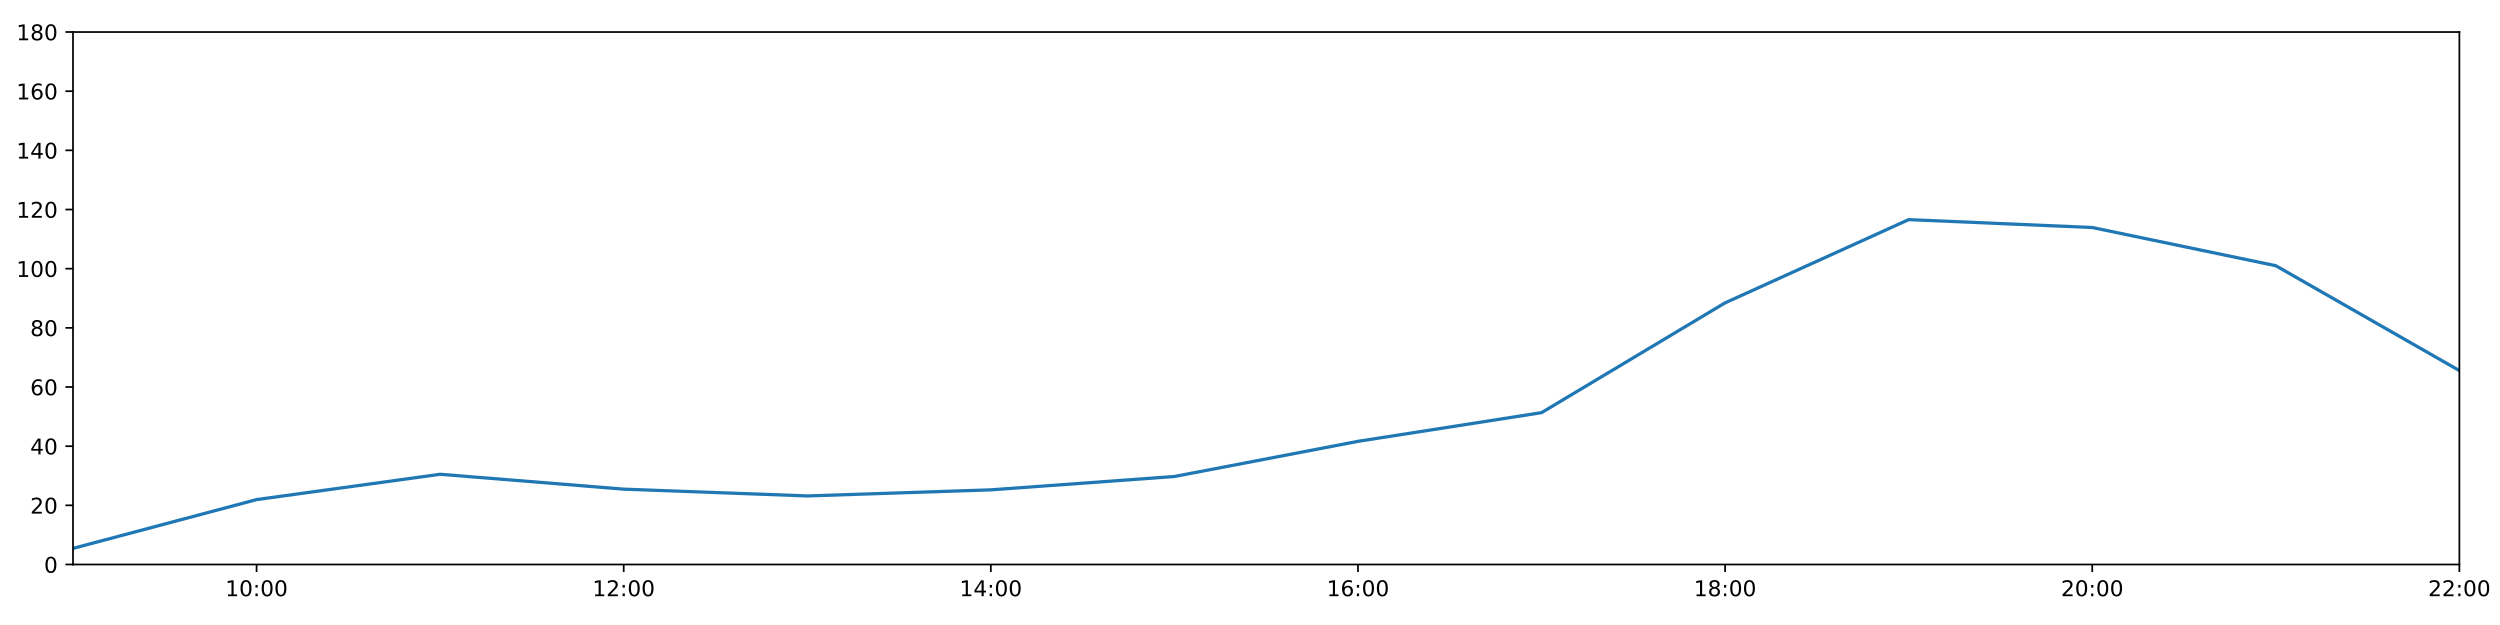
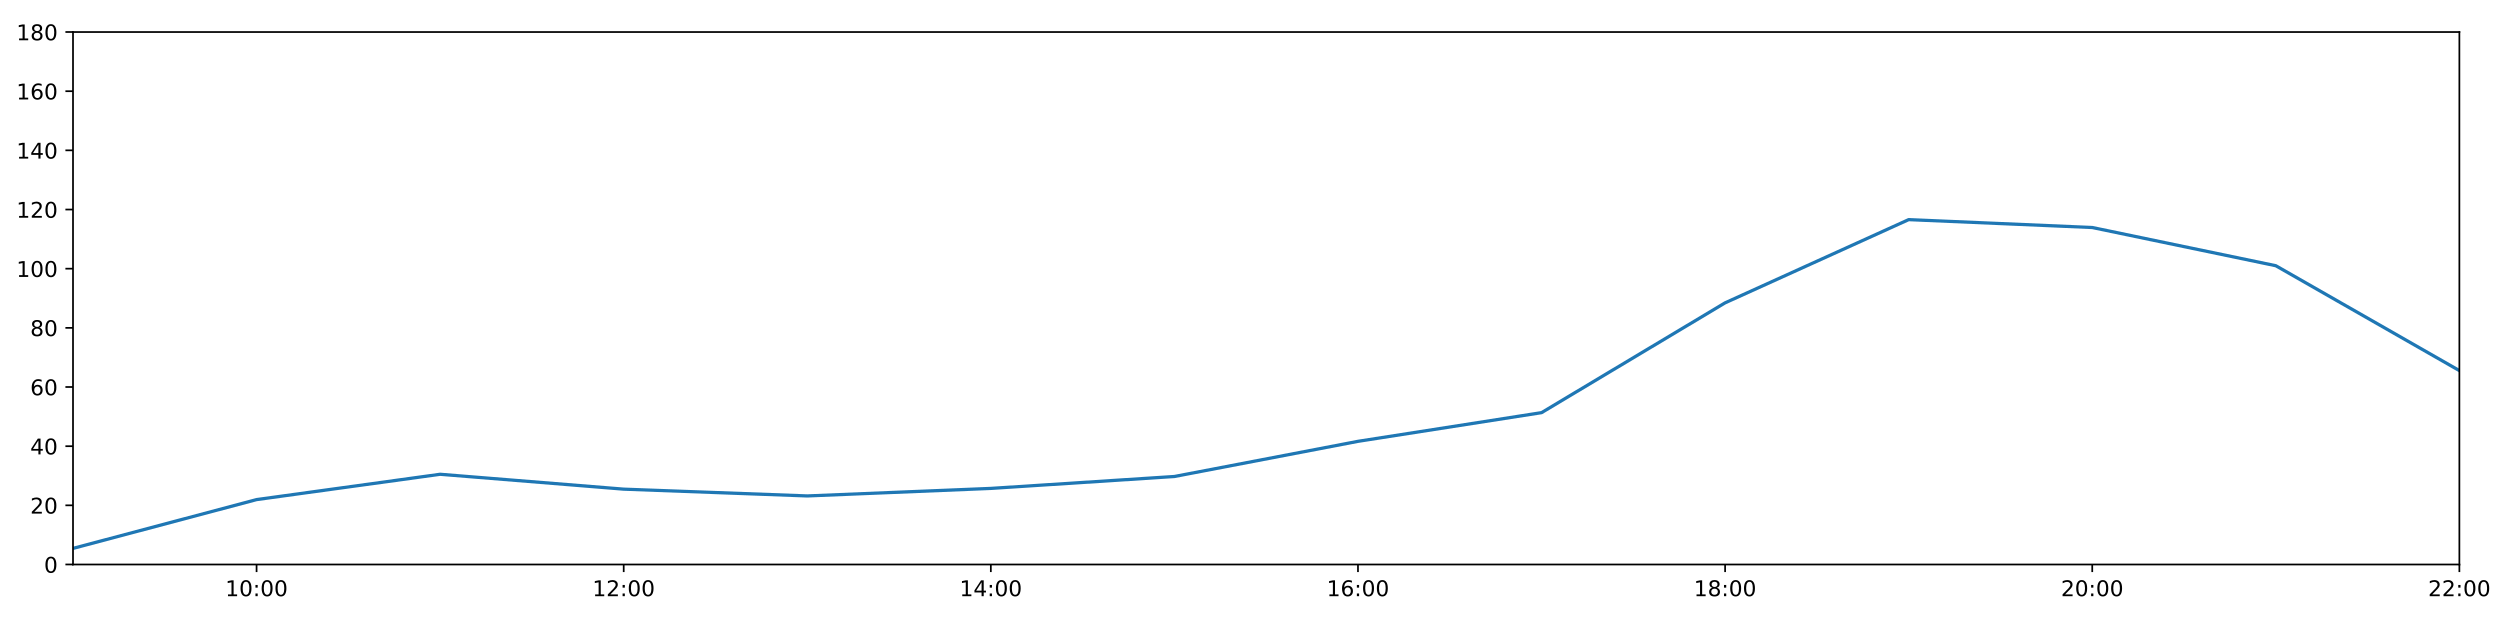
<svg xmlns="http://www.w3.org/2000/svg" xmlns:xlink="http://www.w3.org/1999/xlink" height="288pt" version="1.1" viewBox="0 0 1152 288" width="1152pt">
  <defs>
    <style type="text/css">
*{stroke-linecap:butt;stroke-linejoin:round;}
  </style>
  </defs>
  <g id="figure_1">
    <g id="patch_1">
      <path d="M 0 288  L 1152 288  L 1152 0  L 0 0  z " style="fill:#ffffff;" />
    </g>
    <g id="axes_1">
      <g id="patch_2">
        <path d="M 33.64 260.12  L 1133.28 260.12  L 1133.28 14.76  L 33.64 14.76  z " style="fill:#ffffff;" />
      </g>
      <g id="matplotlib.axis_1">
        <g id="xtick_1">
          <g id="line2d_1">
            <defs>
-               <path d="M 0 0  L 0 3.5  " id="m8ce1390021" style="stroke:#000000;stroke-width:0.8;" />
-             </defs>
-             <g>
-               <use style="stroke:#000000;stroke-width:0.8;" x="118.228" xlink:href="#m8ce1390021" y="260.12" />
+               <path d="M 0 0  L 0 3.5  " id="m0e9ae7230d" style="stroke:#000000;stroke-width:0.8;" />
+             </defs>
+             <g>
+               <use style="stroke:#000000;stroke-width:0.8;" x="118.228" xlink:href="#m0e9ae7230d" y="260.12" />
            </g>
          </g>
          <g id="text_1">
            <defs>
              <path d="M 12.406 8.297  L 28.516 8.297  L 28.516 63.922  L 10.984 60.406  L 10.984 69.391  L 28.422 72.906  L 38.281 72.906  L 38.281 8.297  L 54.391 8.297  L 54.391 0  L 12.406 0  z " id="DejaVuSans-49" />
              <path d="M 31.781 66.406  Q 24.172 66.406 20.328 58.906  Q 16.5 51.422 16.5 36.375  Q 16.5 21.391 20.328 13.891  Q 24.172 6.391 31.781 6.391  Q 39.453 6.391 43.281 13.891  Q 47.125 21.391 47.125 36.375  Q 47.125 51.422 43.281 58.906  Q 39.453 66.406 31.781 66.406  z M 31.781 74.219  Q 44.047 74.219 50.516 64.516  Q 56.984 54.828 56.984 36.375  Q 56.984 17.969 50.516 8.266  Q 44.047 -1.422 31.781 -1.422  Q 19.531 -1.422 13.062 8.266  Q 6.594 17.969 6.594 36.375  Q 6.594 54.828 13.062 64.516  Q 19.531 74.219 31.781 74.219  z " id="DejaVuSans-48" />
              <path d="M 11.719 12.406  L 22.016 12.406  L 22.016 0  L 11.719 0  z M 11.719 51.703  L 22.016 51.703  L 22.016 39.312  L 11.719 39.312  z " id="DejaVuSans-58" />
            </defs>
            <g transform="translate(103.8183 274.7184)scale(0.1 -0.1)">
              <use xlink:href="#DejaVuSans-49" />
              <use x="63.623" xlink:href="#DejaVuSans-48" />
              <use x="127.246" xlink:href="#DejaVuSans-58" />
              <use x="160.938" xlink:href="#DejaVuSans-48" />
              <use x="224.561" xlink:href="#DejaVuSans-48" />
            </g>
          </g>
        </g>
        <g id="xtick_2">
          <g id="line2d_2">
            <g>
-               <use style="stroke:#000000;stroke-width:0.8;" x="287.403" xlink:href="#m8ce1390021" y="260.12" />
+               <use style="stroke:#000000;stroke-width:0.8;" x="287.403" xlink:href="#m0e9ae7230d" y="260.12" />
            </g>
          </g>
          <g id="text_2">
            <defs>
              <path d="M 19.188 8.297  L 53.609 8.297  L 53.609 0  L 7.328 0  L 7.328 8.297  Q 12.938 14.109 22.625 23.891  Q 32.328 33.688 34.812 36.531  Q 39.547 41.844 41.422 45.531  Q 43.312 49.219 43.312 52.781  Q 43.312 58.594 39.234 62.25  Q 35.156 65.922 28.609 65.922  Q 23.969 65.922 18.812 64.312  Q 13.672 62.703 7.812 59.422  L 7.812 69.391  Q 13.766 71.781 18.938 73  Q 24.125 74.219 28.422 74.219  Q 39.75 74.219 46.484 68.547  Q 53.219 62.891 53.219 53.422  Q 53.219 48.922 51.531 44.891  Q 49.859 40.875 45.406 35.406  Q 44.188 33.984 37.641 27.219  Q 31.109 20.453 19.188 8.297  z " id="DejaVuSans-50" />
            </defs>
            <g transform="translate(272.9937 274.7184)scale(0.1 -0.1)">
              <use xlink:href="#DejaVuSans-49" />
              <use x="63.623" xlink:href="#DejaVuSans-50" />
              <use x="127.246" xlink:href="#DejaVuSans-58" />
              <use x="160.938" xlink:href="#DejaVuSans-48" />
              <use x="224.561" xlink:href="#DejaVuSans-48" />
            </g>
          </g>
        </g>
        <g id="xtick_3">
          <g id="line2d_3">
            <g>
-               <use style="stroke:#000000;stroke-width:0.8;" x="456.578" xlink:href="#m8ce1390021" y="260.12" />
+               <use style="stroke:#000000;stroke-width:0.8;" x="456.578" xlink:href="#m0e9ae7230d" y="260.12" />
            </g>
          </g>
          <g id="text_3">
            <defs>
              <path d="M 37.797 64.312  L 12.891 25.391  L 37.797 25.391  z M 35.203 72.906  L 47.609 72.906  L 47.609 25.391  L 58.016 25.391  L 58.016 17.188  L 47.609 17.188  L 47.609 0  L 37.797 0  L 37.797 17.188  L 4.891 17.188  L 4.891 26.703  z " id="DejaVuSans-52" />
            </defs>
            <g transform="translate(442.1691 274.7184)scale(0.1 -0.1)">
              <use xlink:href="#DejaVuSans-49" />
              <use x="63.623" xlink:href="#DejaVuSans-52" />
              <use x="127.246" xlink:href="#DejaVuSans-58" />
              <use x="160.938" xlink:href="#DejaVuSans-48" />
              <use x="224.561" xlink:href="#DejaVuSans-48" />
            </g>
          </g>
        </g>
        <g id="xtick_4">
          <g id="line2d_4">
            <g>
-               <use style="stroke:#000000;stroke-width:0.8;" x="625.754" xlink:href="#m8ce1390021" y="260.12" />
+               <use style="stroke:#000000;stroke-width:0.8;" x="625.754" xlink:href="#m0e9ae7230d" y="260.12" />
            </g>
          </g>
          <g id="text_4">
            <defs>
              <path d="M 33.016 40.375  Q 26.375 40.375 22.484 35.828  Q 18.609 31.297 18.609 23.391  Q 18.609 15.531 22.484 10.953  Q 26.375 6.391 33.016 6.391  Q 39.656 6.391 43.531 10.953  Q 47.406 15.531 47.406 23.391  Q 47.406 31.297 43.531 35.828  Q 39.656 40.375 33.016 40.375  z M 52.594 71.297  L 52.594 62.312  Q 48.875 64.062 45.094 64.984  Q 41.312 65.922 37.594 65.922  Q 27.828 65.922 22.672 59.328  Q 17.531 52.734 16.797 39.406  Q 19.672 43.656 24.016 45.922  Q 28.375 48.188 33.594 48.188  Q 44.578 48.188 50.953 41.516  Q 57.328 34.859 57.328 23.391  Q 57.328 12.156 50.688 5.359  Q 44.047 -1.422 33.016 -1.422  Q 20.359 -1.422 13.672 8.266  Q 6.984 17.969 6.984 36.375  Q 6.984 53.656 15.188 63.938  Q 23.391 74.219 37.203 74.219  Q 40.922 74.219 44.703 73.484  Q 48.484 72.75 52.594 71.297  z " id="DejaVuSans-54" />
            </defs>
            <g transform="translate(611.3445 274.7184)scale(0.1 -0.1)">
              <use xlink:href="#DejaVuSans-49" />
              <use x="63.623" xlink:href="#DejaVuSans-54" />
              <use x="127.246" xlink:href="#DejaVuSans-58" />
              <use x="160.938" xlink:href="#DejaVuSans-48" />
              <use x="224.561" xlink:href="#DejaVuSans-48" />
            </g>
          </g>
        </g>
        <g id="xtick_5">
          <g id="line2d_5">
            <g>
-               <use style="stroke:#000000;stroke-width:0.8;" x="794.929" xlink:href="#m8ce1390021" y="260.12" />
+               <use style="stroke:#000000;stroke-width:0.8;" x="794.929" xlink:href="#m0e9ae7230d" y="260.12" />
            </g>
          </g>
          <g id="text_5">
            <defs>
              <path d="M 31.781 34.625  Q 24.75 34.625 20.719 30.859  Q 16.703 27.094 16.703 20.516  Q 16.703 13.922 20.719 10.156  Q 24.75 6.391 31.781 6.391  Q 38.812 6.391 42.859 10.172  Q 46.922 13.969 46.922 20.516  Q 46.922 27.094 42.891 30.859  Q 38.875 34.625 31.781 34.625  z M 21.922 38.812  Q 15.578 40.375 12.031 44.719  Q 8.5 49.078 8.5 55.328  Q 8.5 64.062 14.719 69.141  Q 20.953 74.219 31.781 74.219  Q 42.672 74.219 48.875 69.141  Q 55.078 64.062 55.078 55.328  Q 55.078 49.078 51.531 44.719  Q 48 40.375 41.703 38.812  Q 48.828 37.156 52.797 32.312  Q 56.781 27.484 56.781 20.516  Q 56.781 9.906 50.312 4.234  Q 43.844 -1.422 31.781 -1.422  Q 19.734 -1.422 13.25 4.234  Q 6.781 9.906 6.781 20.516  Q 6.781 27.484 10.781 32.312  Q 14.797 37.156 21.922 38.812  z M 18.312 54.391  Q 18.312 48.734 21.844 45.562  Q 25.391 42.391 31.781 42.391  Q 38.141 42.391 41.719 45.562  Q 45.312 48.734 45.312 54.391  Q 45.312 60.062 41.719 63.234  Q 38.141 66.406 31.781 66.406  Q 25.391 66.406 21.844 63.234  Q 18.312 60.062 18.312 54.391  z " id="DejaVuSans-56" />
            </defs>
            <g transform="translate(780.5199 274.7184)scale(0.1 -0.1)">
              <use xlink:href="#DejaVuSans-49" />
              <use x="63.623" xlink:href="#DejaVuSans-56" />
              <use x="127.246" xlink:href="#DejaVuSans-58" />
              <use x="160.938" xlink:href="#DejaVuSans-48" />
              <use x="224.561" xlink:href="#DejaVuSans-48" />
            </g>
          </g>
        </g>
        <g id="xtick_6">
          <g id="line2d_6">
            <g>
-               <use style="stroke:#000000;stroke-width:0.8;" x="964.105" xlink:href="#m8ce1390021" y="260.12" />
+               <use style="stroke:#000000;stroke-width:0.8;" x="964.105" xlink:href="#m0e9ae7230d" y="260.12" />
            </g>
          </g>
          <g id="text_6">
            <g transform="translate(949.6952 274.7184)scale(0.1 -0.1)">
              <use xlink:href="#DejaVuSans-50" />
              <use x="63.623" xlink:href="#DejaVuSans-48" />
              <use x="127.246" xlink:href="#DejaVuSans-58" />
              <use x="160.938" xlink:href="#DejaVuSans-48" />
              <use x="224.561" xlink:href="#DejaVuSans-48" />
            </g>
          </g>
        </g>
        <g id="xtick_7">
          <g id="line2d_7">
            <g>
-               <use style="stroke:#000000;stroke-width:0.8;" x="1133.28" xlink:href="#m8ce1390021" y="260.12" />
+               <use style="stroke:#000000;stroke-width:0.8;" x="1133.28" xlink:href="#m0e9ae7230d" y="260.12" />
            </g>
          </g>
          <g id="text_7">
            <g transform="translate(1118.871 274.7184)scale(0.1 -0.1)">
              <use xlink:href="#DejaVuSans-50" />
              <use x="63.623" xlink:href="#DejaVuSans-50" />
              <use x="127.246" xlink:href="#DejaVuSans-58" />
              <use x="160.938" xlink:href="#DejaVuSans-48" />
              <use x="224.561" xlink:href="#DejaVuSans-48" />
            </g>
          </g>
        </g>
      </g>
      <g id="matplotlib.axis_2">
        <g id="ytick_1">
          <g id="line2d_8">
            <defs>
-               <path d="M 0 0  L -3.5 0  " id="m90745cfe40" style="stroke:#000000;stroke-width:0.8;" />
-             </defs>
-             <g>
-               <use style="stroke:#000000;stroke-width:0.8;" x="33.64" xlink:href="#m90745cfe40" y="260.12" />
+               <path d="M 0 0  L -3.5 0  " id="m96228fd985" style="stroke:#000000;stroke-width:0.8;" />
+             </defs>
+             <g>
+               <use style="stroke:#000000;stroke-width:0.8;" x="33.64" xlink:href="#m96228fd985" y="260.12" />
            </g>
          </g>
          <g id="text_8">
            <g transform="translate(20.2775 263.9192)scale(0.1 -0.1)">
              <use xlink:href="#DejaVuSans-48" />
            </g>
          </g>
        </g>
        <g id="ytick_2">
          <g id="line2d_9">
            <g>
-               <use style="stroke:#000000;stroke-width:0.8;" x="33.64" xlink:href="#m90745cfe40" y="232.858" />
+               <use style="stroke:#000000;stroke-width:0.8;" x="33.64" xlink:href="#m96228fd985" y="232.858" />
            </g>
          </g>
          <g id="text_9">
            <g transform="translate(13.915 236.657)scale(0.1 -0.1)">
              <use xlink:href="#DejaVuSans-50" />
              <use x="63.623" xlink:href="#DejaVuSans-48" />
            </g>
          </g>
        </g>
        <g id="ytick_3">
          <g id="line2d_10">
            <g>
-               <use style="stroke:#000000;stroke-width:0.8;" x="33.64" xlink:href="#m90745cfe40" y="205.596" />
+               <use style="stroke:#000000;stroke-width:0.8;" x="33.64" xlink:href="#m96228fd985" y="205.596" />
            </g>
          </g>
          <g id="text_10">
            <g transform="translate(13.915 209.3948)scale(0.1 -0.1)">
              <use xlink:href="#DejaVuSans-52" />
              <use x="63.623" xlink:href="#DejaVuSans-48" />
            </g>
          </g>
        </g>
        <g id="ytick_4">
          <g id="line2d_11">
            <g>
-               <use style="stroke:#000000;stroke-width:0.8;" x="33.64" xlink:href="#m90745cfe40" y="178.333" />
+               <use style="stroke:#000000;stroke-width:0.8;" x="33.64" xlink:href="#m96228fd985" y="178.333" />
            </g>
          </g>
          <g id="text_11">
            <g transform="translate(13.915 182.1326)scale(0.1 -0.1)">
              <use xlink:href="#DejaVuSans-54" />
              <use x="63.623" xlink:href="#DejaVuSans-48" />
            </g>
          </g>
        </g>
        <g id="ytick_5">
          <g id="line2d_12">
            <g>
-               <use style="stroke:#000000;stroke-width:0.8;" x="33.64" xlink:href="#m90745cfe40" y="151.071" />
+               <use style="stroke:#000000;stroke-width:0.8;" x="33.64" xlink:href="#m96228fd985" y="151.071" />
            </g>
          </g>
          <g id="text_12">
            <g transform="translate(13.915 154.8703)scale(0.1 -0.1)">
              <use xlink:href="#DejaVuSans-56" />
              <use x="63.623" xlink:href="#DejaVuSans-48" />
            </g>
          </g>
        </g>
        <g id="ytick_6">
          <g id="line2d_13">
            <g>
-               <use style="stroke:#000000;stroke-width:0.8;" x="33.64" xlink:href="#m90745cfe40" y="123.809" />
+               <use style="stroke:#000000;stroke-width:0.8;" x="33.64" xlink:href="#m96228fd985" y="123.809" />
            </g>
          </g>
          <g id="text_13">
            <g transform="translate(7.5525 127.6081)scale(0.1 -0.1)">
              <use xlink:href="#DejaVuSans-49" />
              <use x="63.623" xlink:href="#DejaVuSans-48" />
              <use x="127.246" xlink:href="#DejaVuSans-48" />
            </g>
          </g>
        </g>
        <g id="ytick_7">
          <g id="line2d_14">
            <g>
-               <use style="stroke:#000000;stroke-width:0.8;" x="33.64" xlink:href="#m90745cfe40" y="96.547" />
+               <use style="stroke:#000000;stroke-width:0.8;" x="33.64" xlink:href="#m96228fd985" y="96.547" />
            </g>
          </g>
          <g id="text_14">
            <g transform="translate(7.5525 100.3459)scale(0.1 -0.1)">
              <use xlink:href="#DejaVuSans-49" />
              <use x="63.623" xlink:href="#DejaVuSans-50" />
              <use x="127.246" xlink:href="#DejaVuSans-48" />
            </g>
          </g>
        </g>
        <g id="ytick_8">
          <g id="line2d_15">
            <g>
-               <use style="stroke:#000000;stroke-width:0.8;" x="33.64" xlink:href="#m90745cfe40" y="69.284" />
+               <use style="stroke:#000000;stroke-width:0.8;" x="33.64" xlink:href="#m96228fd985" y="69.284" />
            </g>
          </g>
          <g id="text_15">
            <g transform="translate(7.5525 73.08366)scale(0.1 -0.1)">
              <use xlink:href="#DejaVuSans-49" />
              <use x="63.623" xlink:href="#DejaVuSans-52" />
              <use x="127.246" xlink:href="#DejaVuSans-48" />
            </g>
          </g>
        </g>
        <g id="ytick_9">
          <g id="line2d_16">
            <g>
-               <use style="stroke:#000000;stroke-width:0.8;" x="33.64" xlink:href="#m90745cfe40" y="42.022" />
+               <use style="stroke:#000000;stroke-width:0.8;" x="33.64" xlink:href="#m96228fd985" y="42.022" />
            </g>
          </g>
          <g id="text_16">
            <g transform="translate(7.5525 45.82144)scale(0.1 -0.1)">
              <use xlink:href="#DejaVuSans-49" />
              <use x="63.623" xlink:href="#DejaVuSans-54" />
              <use x="127.246" xlink:href="#DejaVuSans-48" />
            </g>
          </g>
        </g>
        <g id="ytick_10">
          <g id="line2d_17">
            <g>
-               <use style="stroke:#000000;stroke-width:0.8;" x="33.64" xlink:href="#m90745cfe40" y="14.76" />
+               <use style="stroke:#000000;stroke-width:0.8;" x="33.64" xlink:href="#m96228fd985" y="14.76" />
            </g>
          </g>
          <g id="text_17">
            <g transform="translate(7.5525 18.55922)scale(0.1 -0.1)">
              <use xlink:href="#DejaVuSans-49" />
              <use x="63.623" xlink:href="#DejaVuSans-56" />
              <use x="127.246" xlink:href="#DejaVuSans-48" />
            </g>
          </g>
        </g>
      </g>
      <g id="line2d_18">
-         <path clip-path="url(#p0858e0d44f)" d="M 33.64 252.699  L 118.228 230.212  L 202.815 218.545  L 287.403 225.401  L 371.991 228.528  L 456.578 225.721  L 541.166 219.567  L 625.754 203.365  L 710.342 190.147  L 794.929 139.547  L 879.517 101.204  L 964.105 104.839  L 1048.692 122.446  L 1133.28 170.774  " style="fill:none;stroke:#1f77b4;stroke-linecap:square;stroke-width:1.5;" />
+         <path clip-path="url(#pd492f9f20c)" d="M 33.64 252.699  L 118.228 230.212  L 202.815 218.545  L 287.403 225.401  L 371.991 228.528  L 456.578 225.058  L 541.166 219.567  L 625.754 203.365  L 710.342 190.147  L 794.929 139.547  L 879.517 101.204  L 964.105 104.839  L 1048.692 122.446  L 1133.28 170.774  " style="fill:none;stroke:#1f77b4;stroke-linecap:square;stroke-width:1.5;" />
      </g>
      <g id="patch_3">
        <path d="M 33.64 260.12  L 33.64 14.76  " style="fill:none;stroke:#000000;stroke-linecap:square;stroke-linejoin:miter;stroke-width:0.8;" />
      </g>
      <g id="patch_4">
        <path d="M 1133.28 260.12  L 1133.28 14.76  " style="fill:none;stroke:#000000;stroke-linecap:square;stroke-linejoin:miter;stroke-width:0.8;" />
      </g>
      <g id="patch_5">
        <path d="M 33.64 260.12  L 1133.28 260.12  " style="fill:none;stroke:#000000;stroke-linecap:square;stroke-linejoin:miter;stroke-width:0.8;" />
      </g>
      <g id="patch_6">
        <path d="M 33.64 14.76  L 1133.28 14.76  " style="fill:none;stroke:#000000;stroke-linecap:square;stroke-linejoin:miter;stroke-width:0.8;" />
      </g>
    </g>
  </g>
  <defs>
-     <clipPath id="p0858e0d44f">
+     <clipPath id="pd492f9f20c">
      <rect height="245.36" width="1099.64" x="33.64" y="14.76" />
    </clipPath>
  </defs>
</svg>
